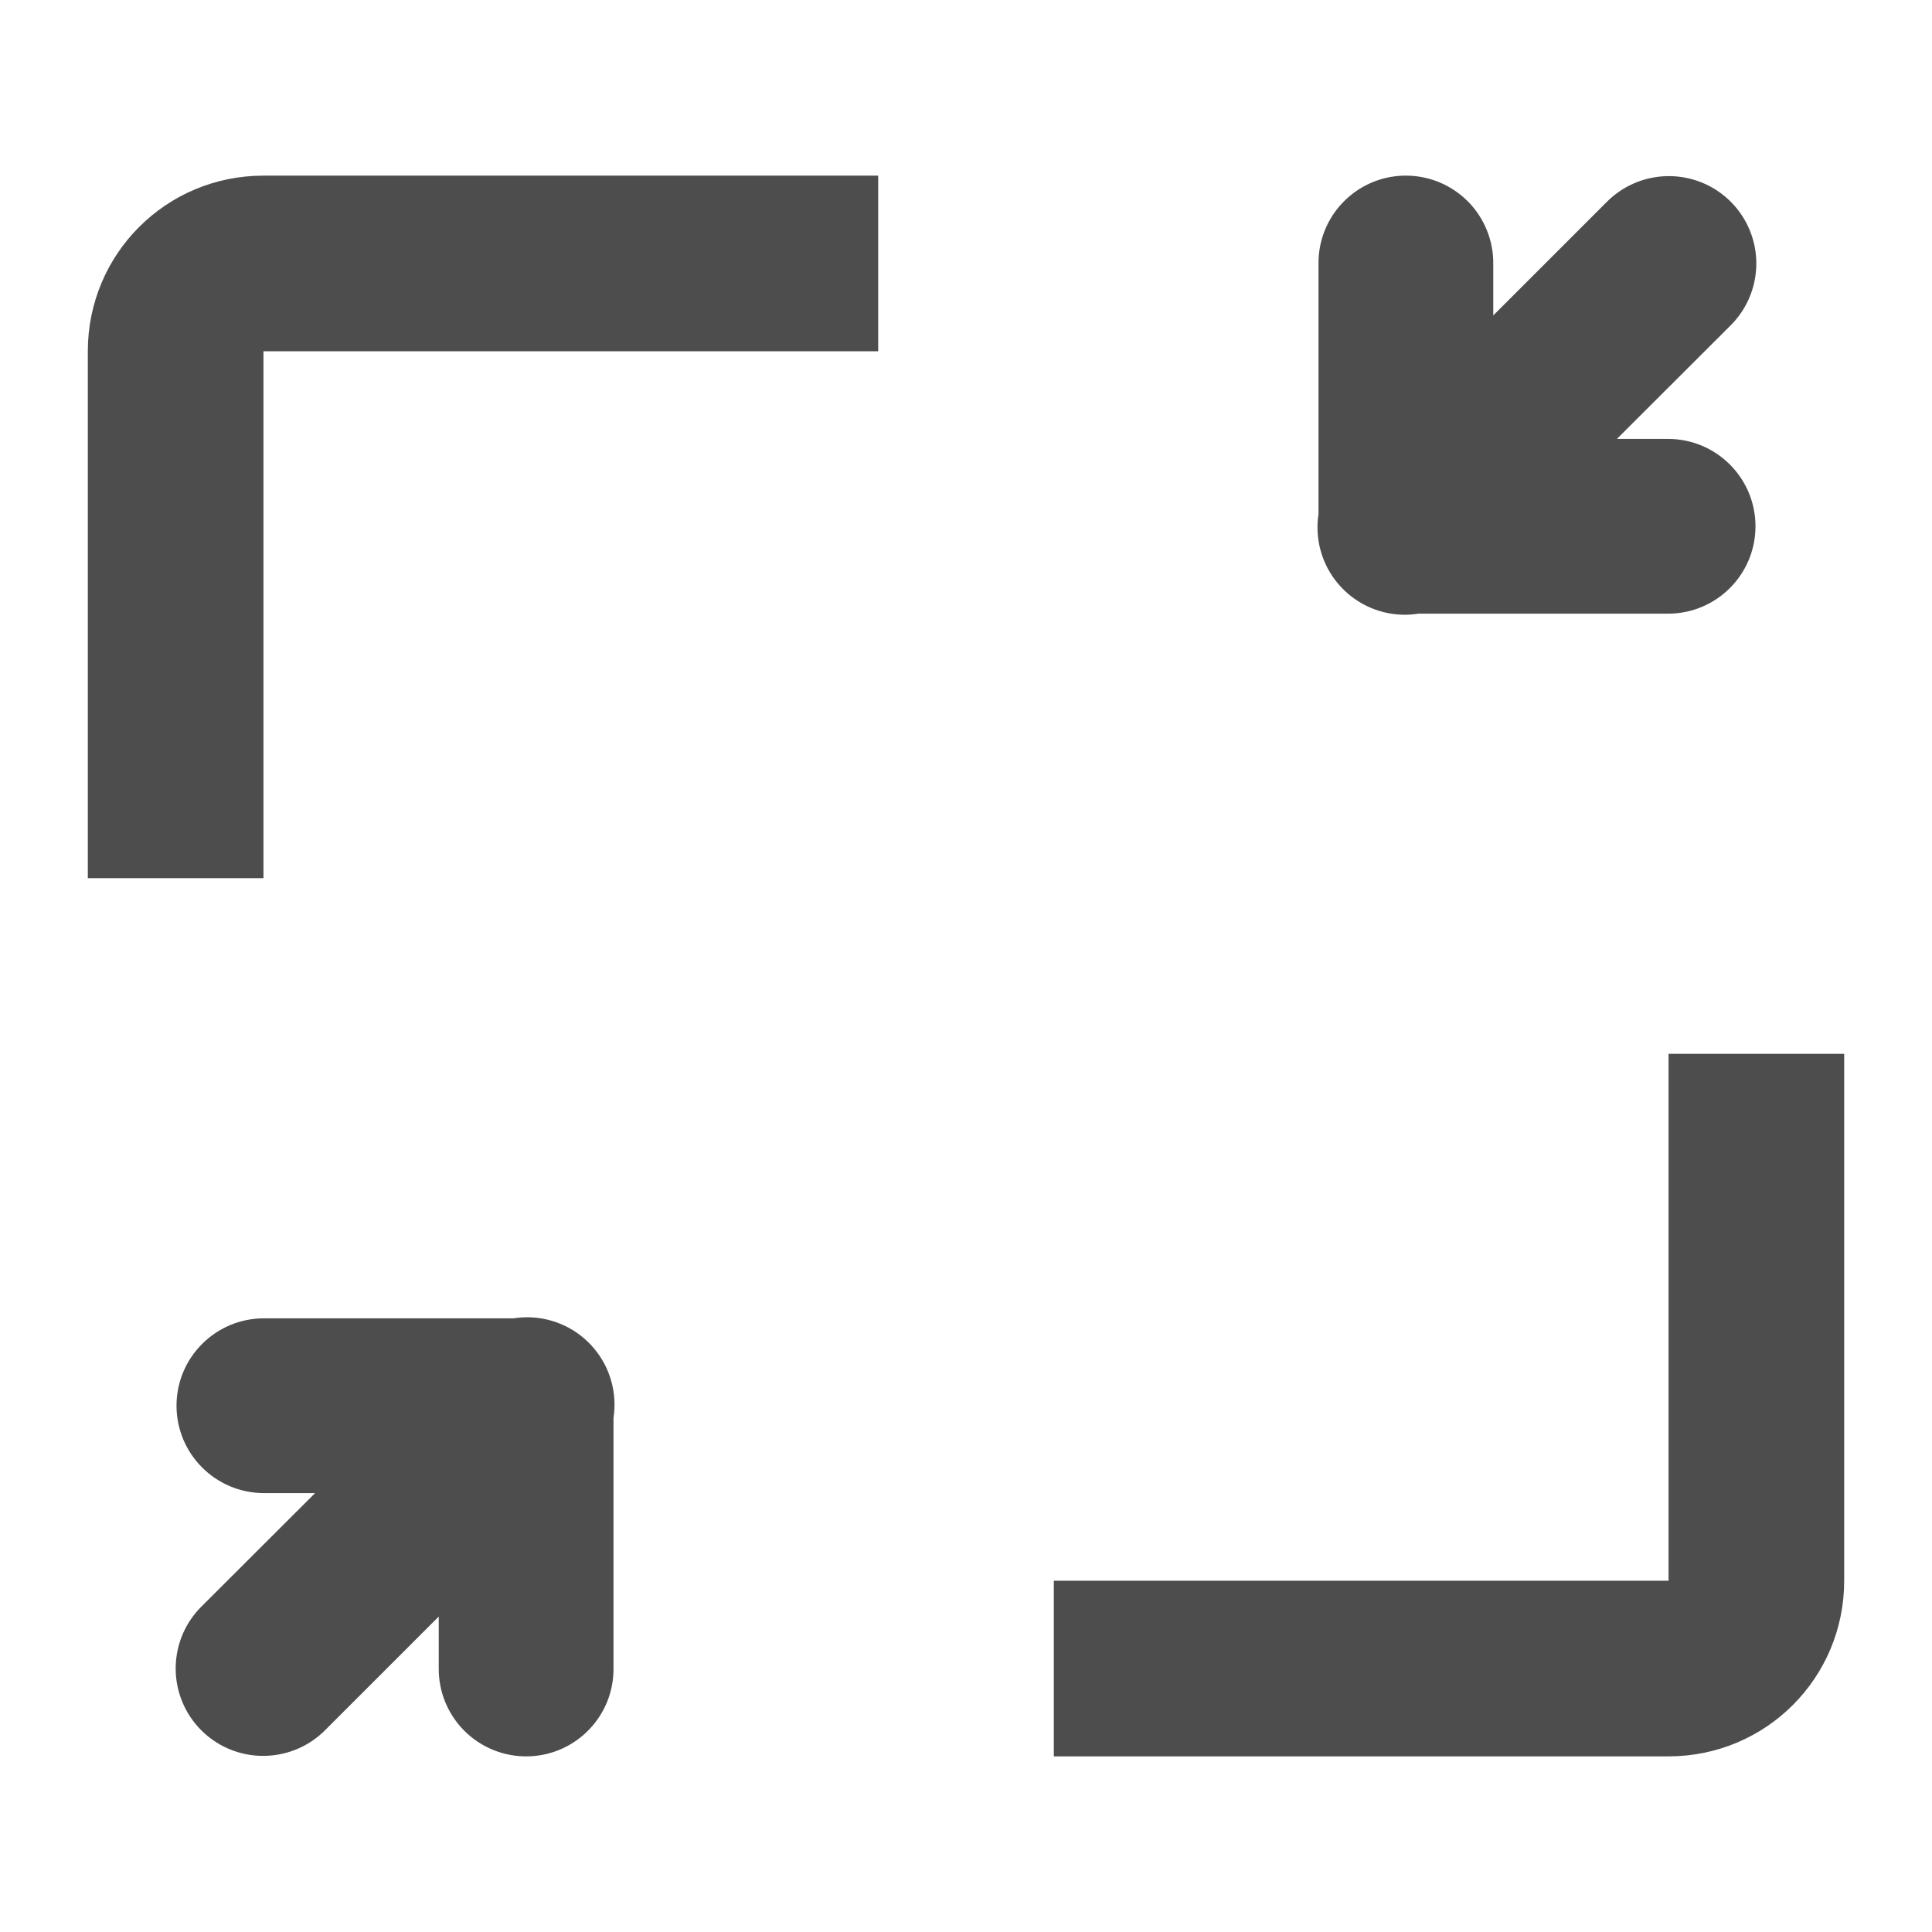
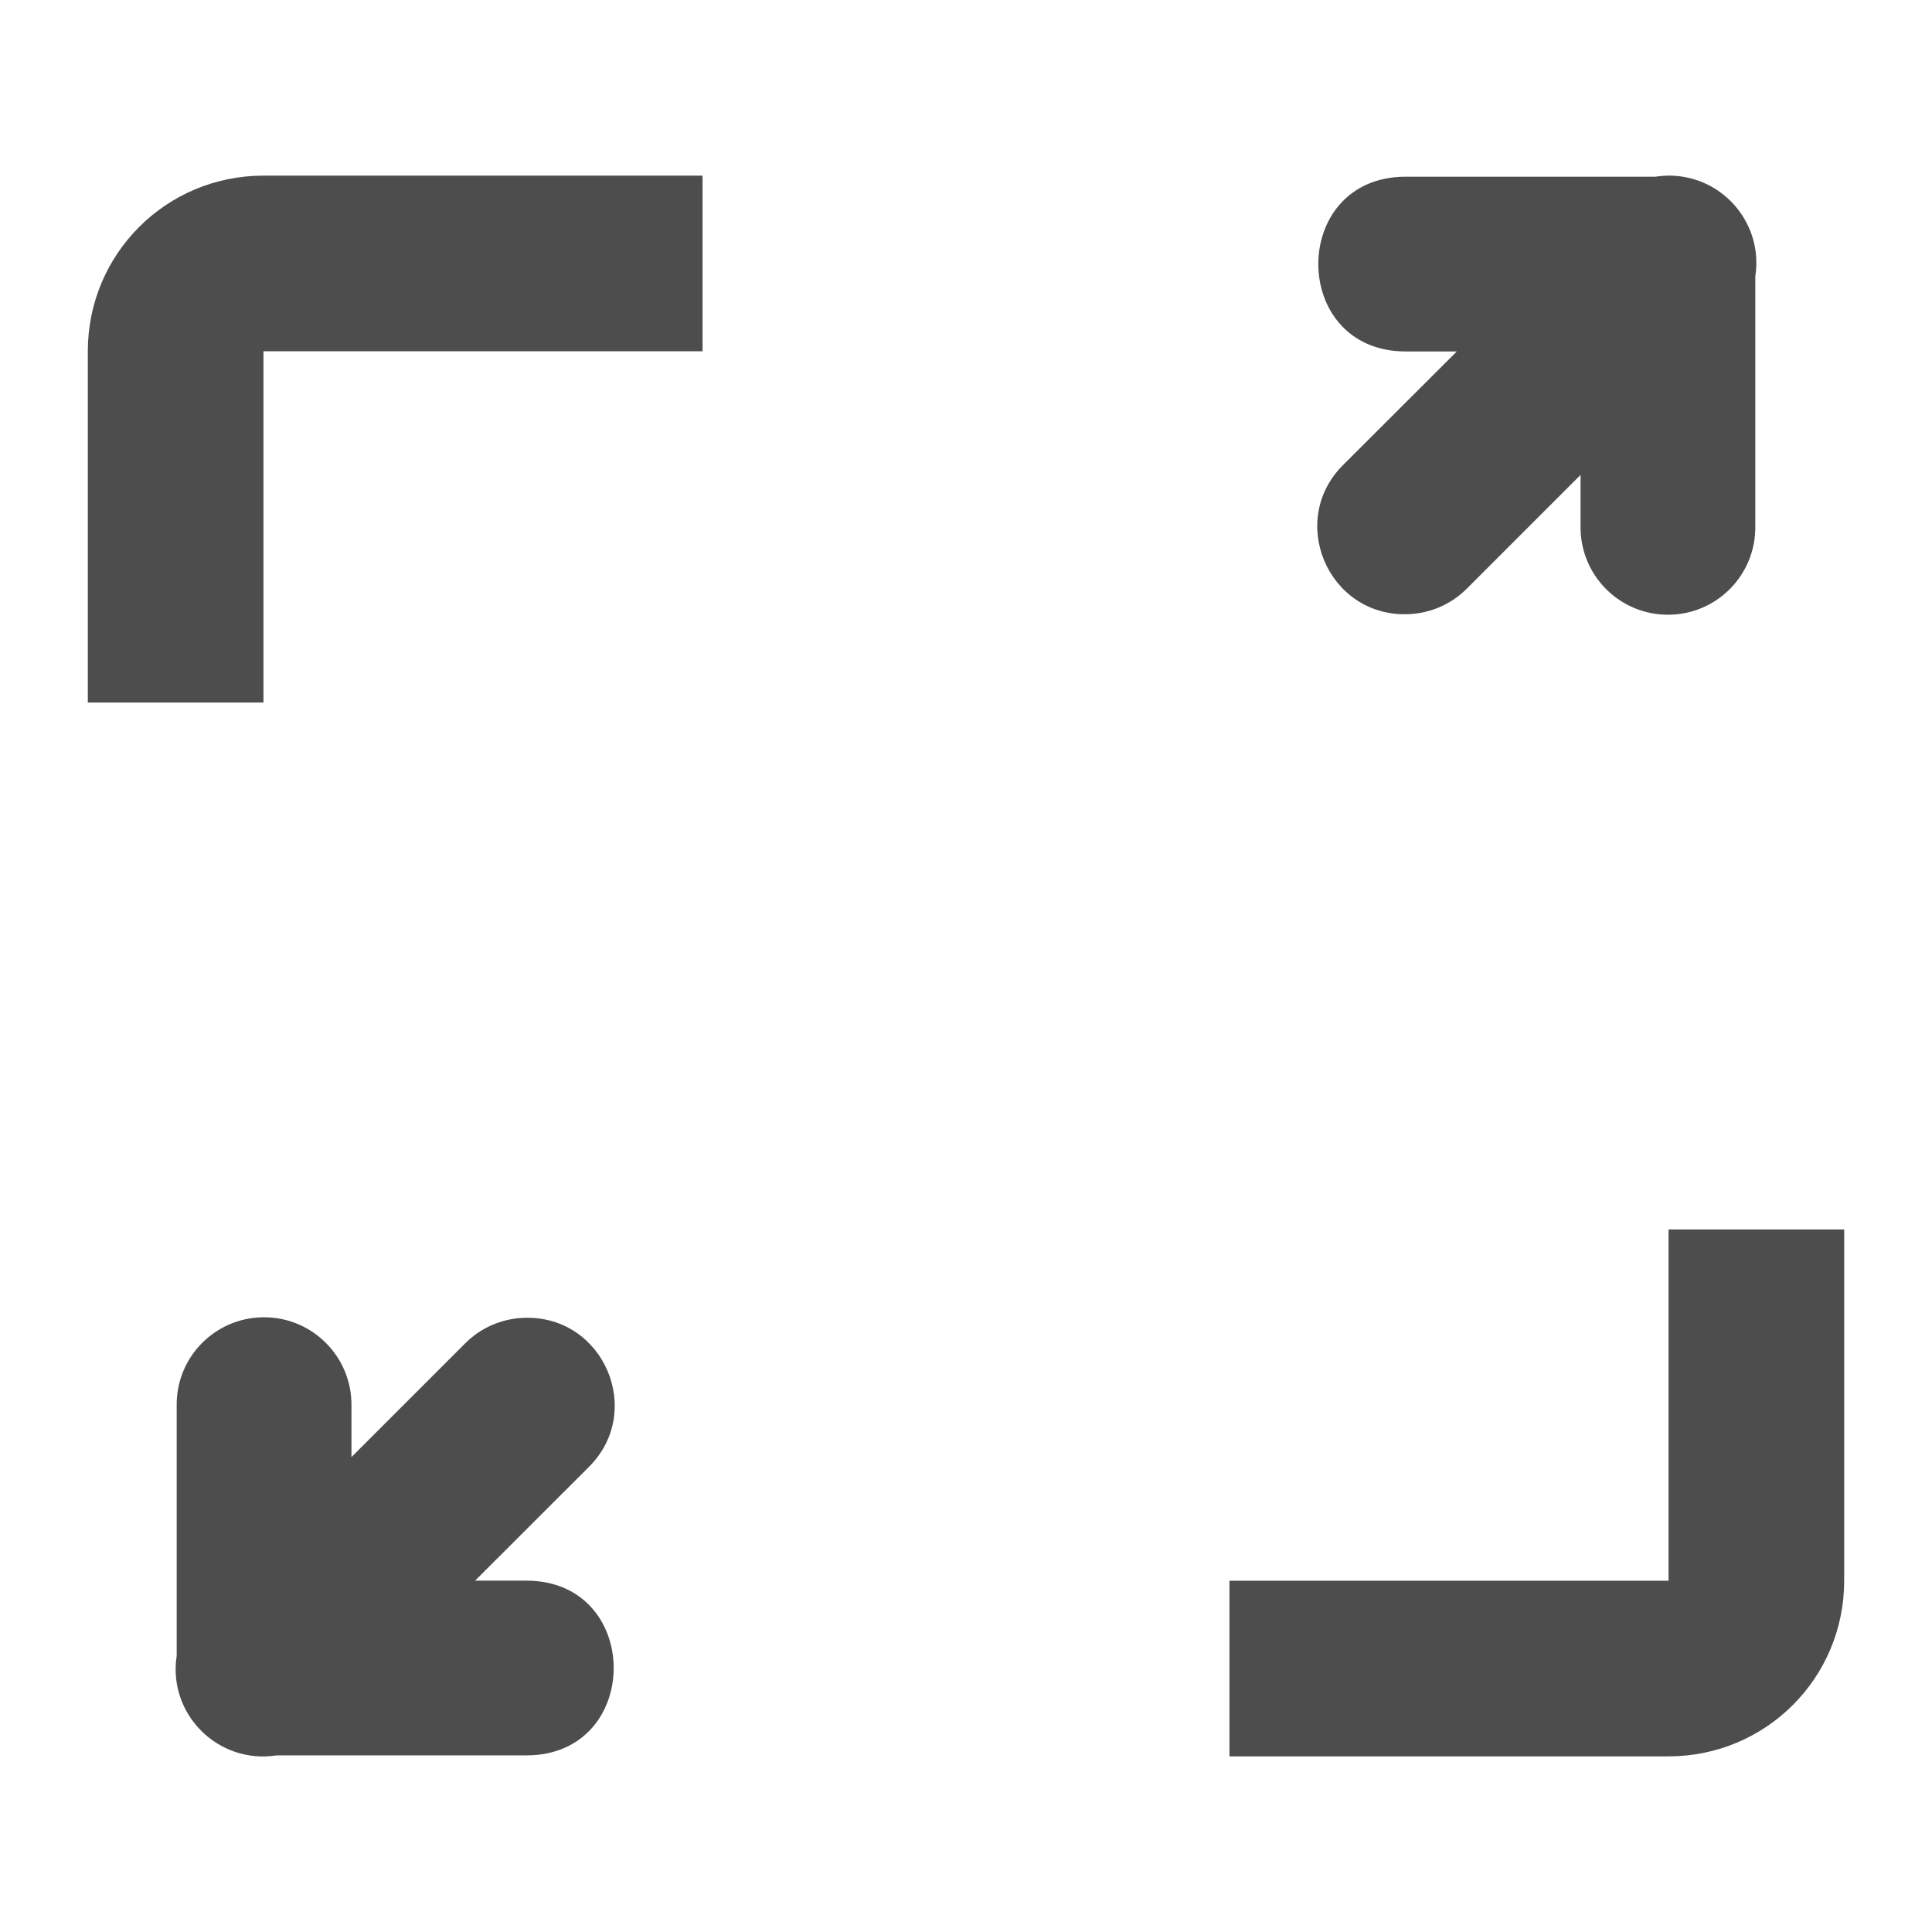
<svg xmlns="http://www.w3.org/2000/svg" width="22" height="22" viewBox="0 0 22 22" id="svg2" version="1.1">
  <defs id="defs3051">
    <style type="text/css" id="current-color-scheme">
    .ColorScheme-Text {
    color:#4d4d4d;
    }
    </style>
-     <style id="current-color-scheme-75" type="text/css">
-     .ColorScheme-Text {
-     color:#4d4d4d;
-     }
-     </style>
-     <style type="text/css" id="current-color-scheme-7">
+     <style id="current-color-scheme-7" type="text/css">
    .ColorScheme-Text {
    color:#4d4d4d;
    }
    </style>
  </defs>
  <g id="layer1" transform="translate(0,-1030.362)">
-     <path style="fill:currentColor;fill-opacity:1;stroke:none" class="ColorScheme-Text" d="M 3 2 C 1.892 2 1 2.892 1 4 L 1 10 L 3 10 L 3 6 L 3 4 L 10 4 L 10 2 L 3 2 z M 15.994 2 A 0.995 0.995 0 0 0 15.014 3.008 L 15.014 5.854 A 0.995 0.995 0 0 0 15.973 7 A 0.995 0.995 0 0 0 16.15 6.988 L 18.994 6.988 A 0.996 0.995 0 1 0 18.994 4.998 L 18.412 4.998 L 19.699 3.713 A 0.995 0.995 0 0 0 18.975 2.006 A 0.995 0.995 0 0 0 18.291 2.305 L 17.004 3.592 L 17.004 3.008 A 0.995 0.995 0 0 0 15.994 2 z M 19 12 L 19 18 L 12 18 L 12 20 L 19 20 C 20.108 20 21 19.108 21 18 L 21 12 L 19 12 z M 6.025 15 A 0.995 0.995 0 0 0 5.85 15.012 L 3.006 15.012 A 0.996 0.995 0 1 0 3.006 17.002 L 3.588 17.002 L 2.301 18.287 A 0.995 0.995 0 0 0 3.025 19.994 A 0.995 0.995 0 0 0 3.709 19.695 L 4.996 18.408 L 4.996 18.992 A 0.995 0.995 0 0 0 6.006 20 A 0.995 0.995 0 0 0 6.986 18.992 L 6.986 16.146 A 0.995 0.995 0 0 0 6.025 15 z " transform="translate(0,1030.362)" id="path846" />
+     <path style="color:#4d4d4d;fill:currentColor;fill-opacity:1;stroke:none" class="ColorScheme-Text" d="M 3,2 C 1.892,2 1,2.892 1,4 V 8 H 3 V 6 4 H 8 V 2 Z m 16.029,0 c -0.059,-0.001 -0.119,0.003 -0.178,0.012 h -2.844 c -1.327,0 -1.327,1.99 0,1.99 h 0.582 l -1.287,1.285 C 14.653,5.92 15.12,7.021 16.027,6.994 16.285,6.987 16.53,6.88 16.711,6.695 L 17.998,5.408 V 5.992 C 17.991,6.552 18.447,7.008 19.008,7 19.557,6.992 19.995,6.541 19.988,5.992 V 3.146 C 20.08,2.553 19.629,2.015 19.029,2 Z M 19,14 v 4 h -5 v 2 h 5 c 1.108,0 2,-0.892 2,-2 V 14 Z M 2.992,15 c -0.549,0.008 -0.988,0.459 -0.98,1.008 v 2.846 c -0.103,0.665 0.471,1.238 1.137,1.135 h 2.844 c 1.327,0 1.327,-1.99 0,-1.99 H 5.41 L 6.697,16.713 C 7.347,16.08 6.88,14.979 5.973,15.006 5.715,15.013 5.47,15.12 5.289,15.305 L 4.002,16.592 V 16.008 C 4.009,15.448 3.553,14.992 2.992,15 Z" transform="translate(0,1030.362)" id="path856" />
  </g>
</svg>
